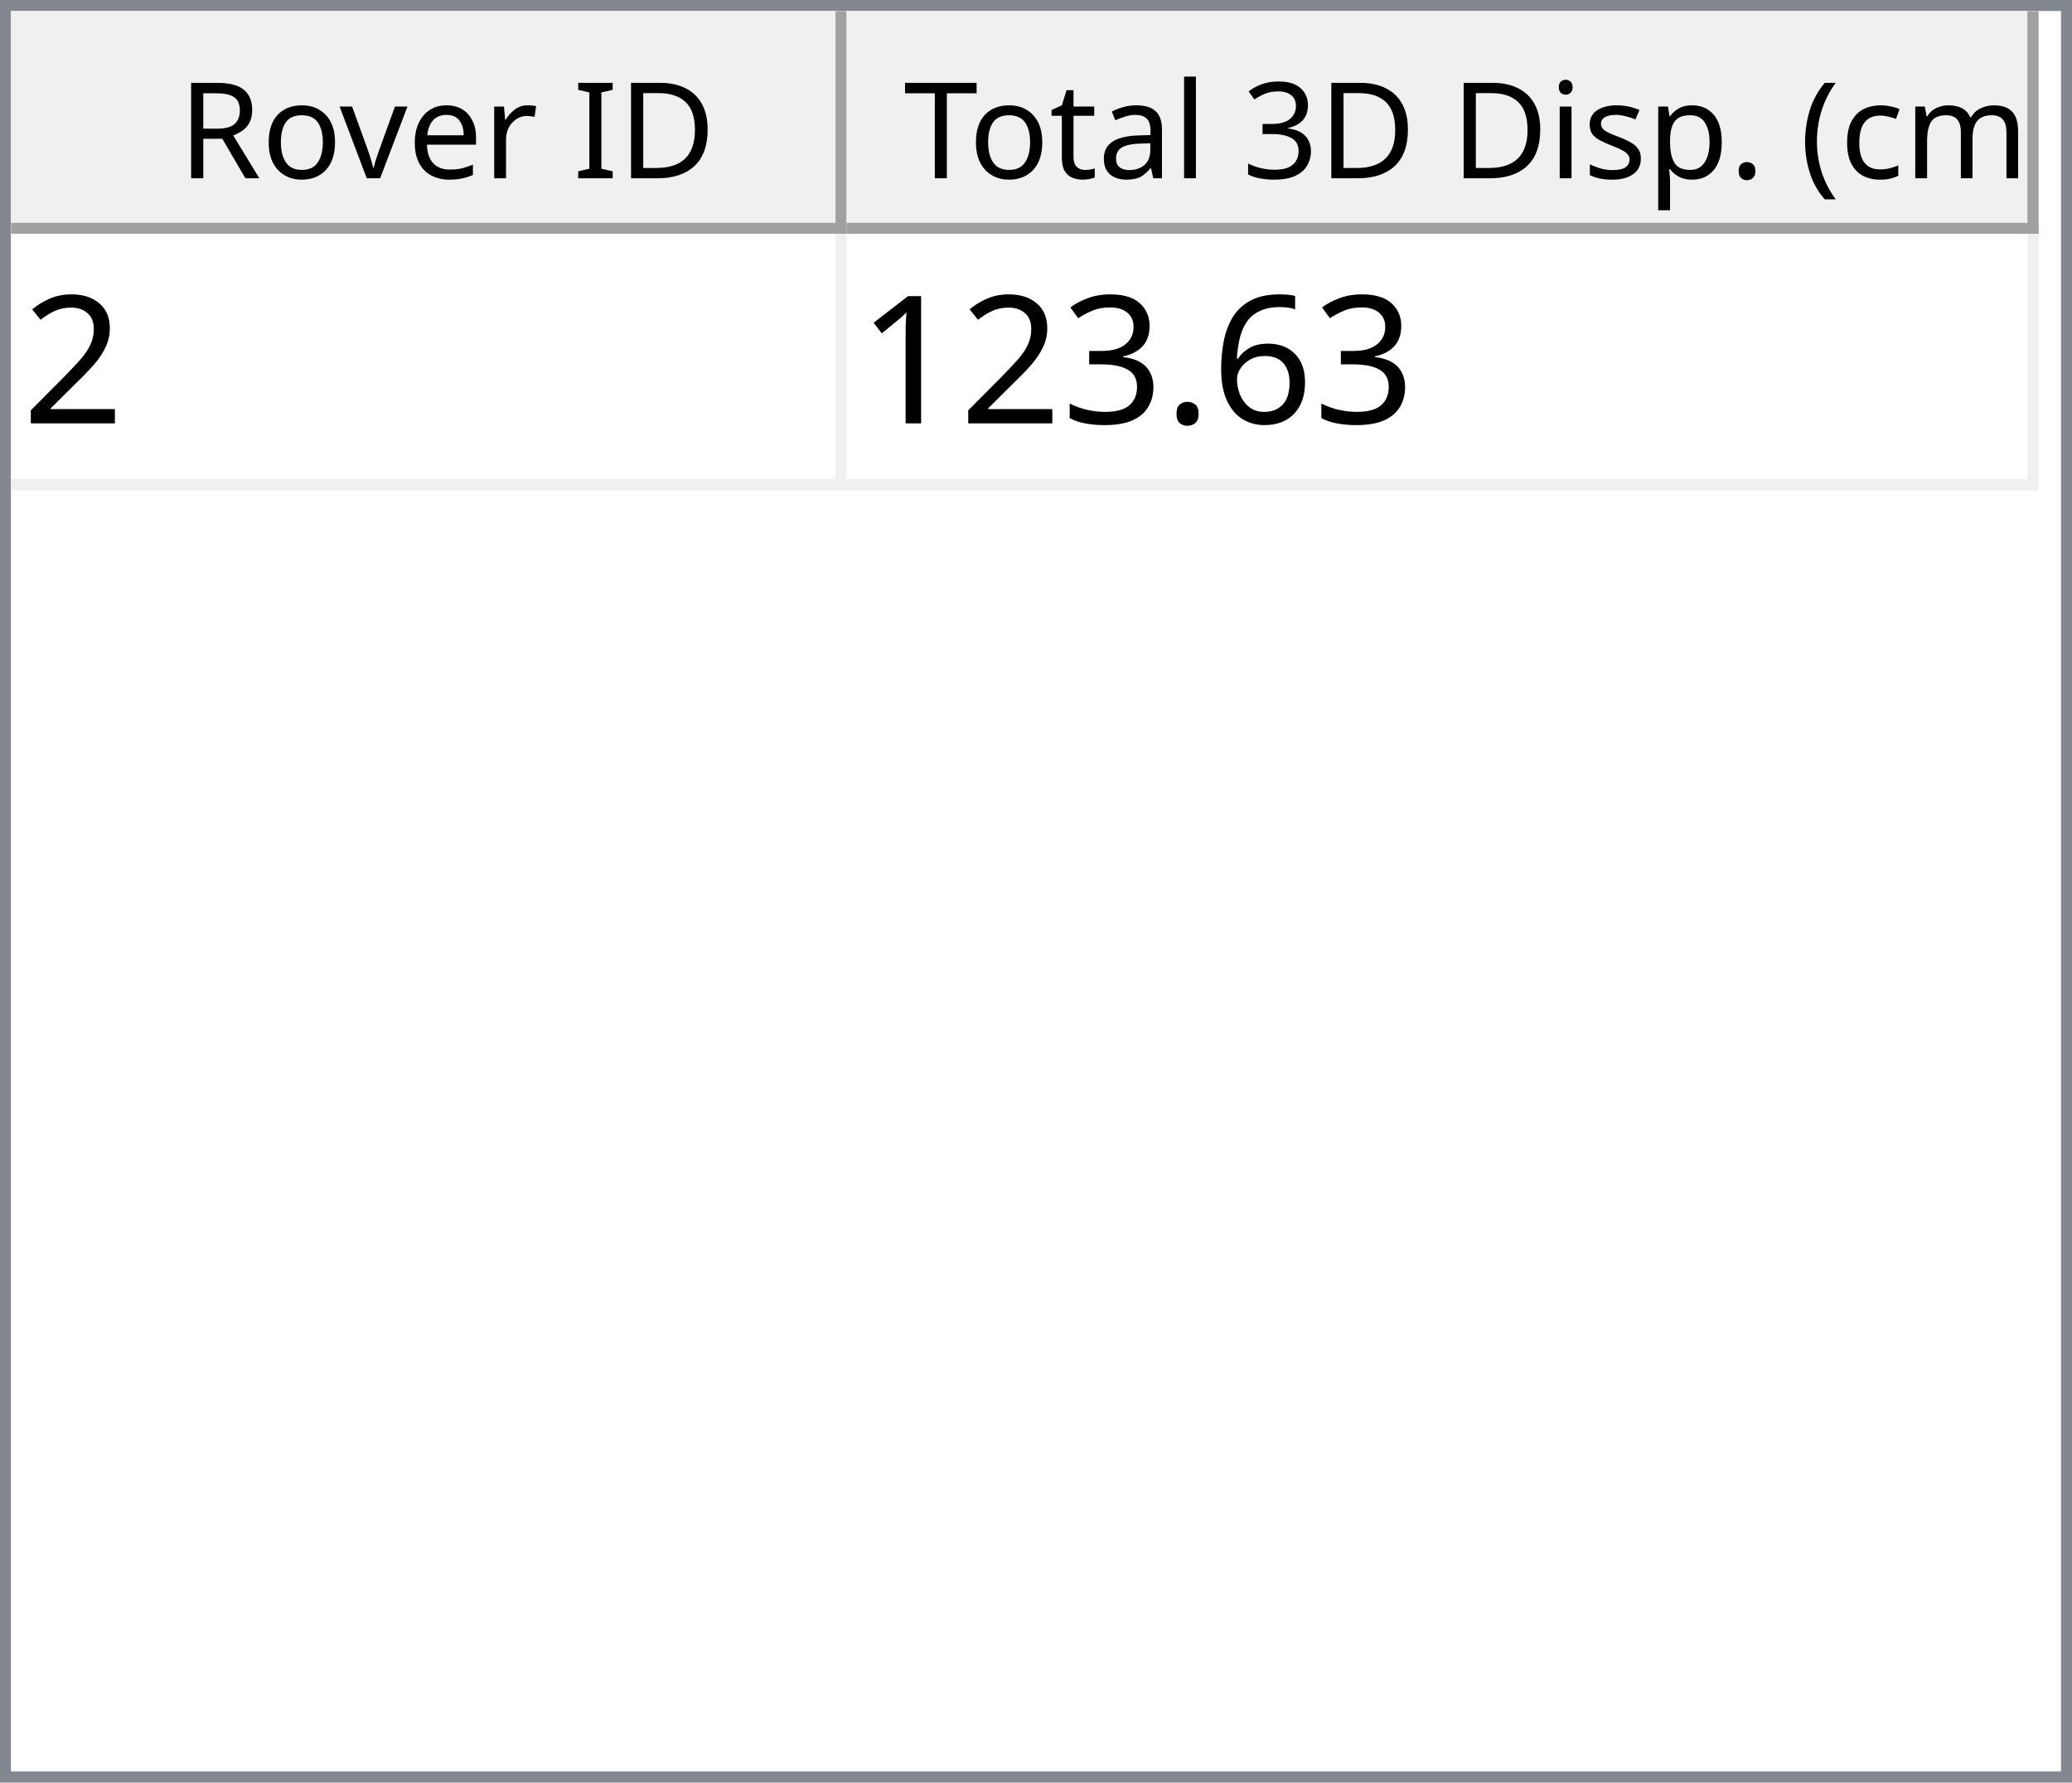
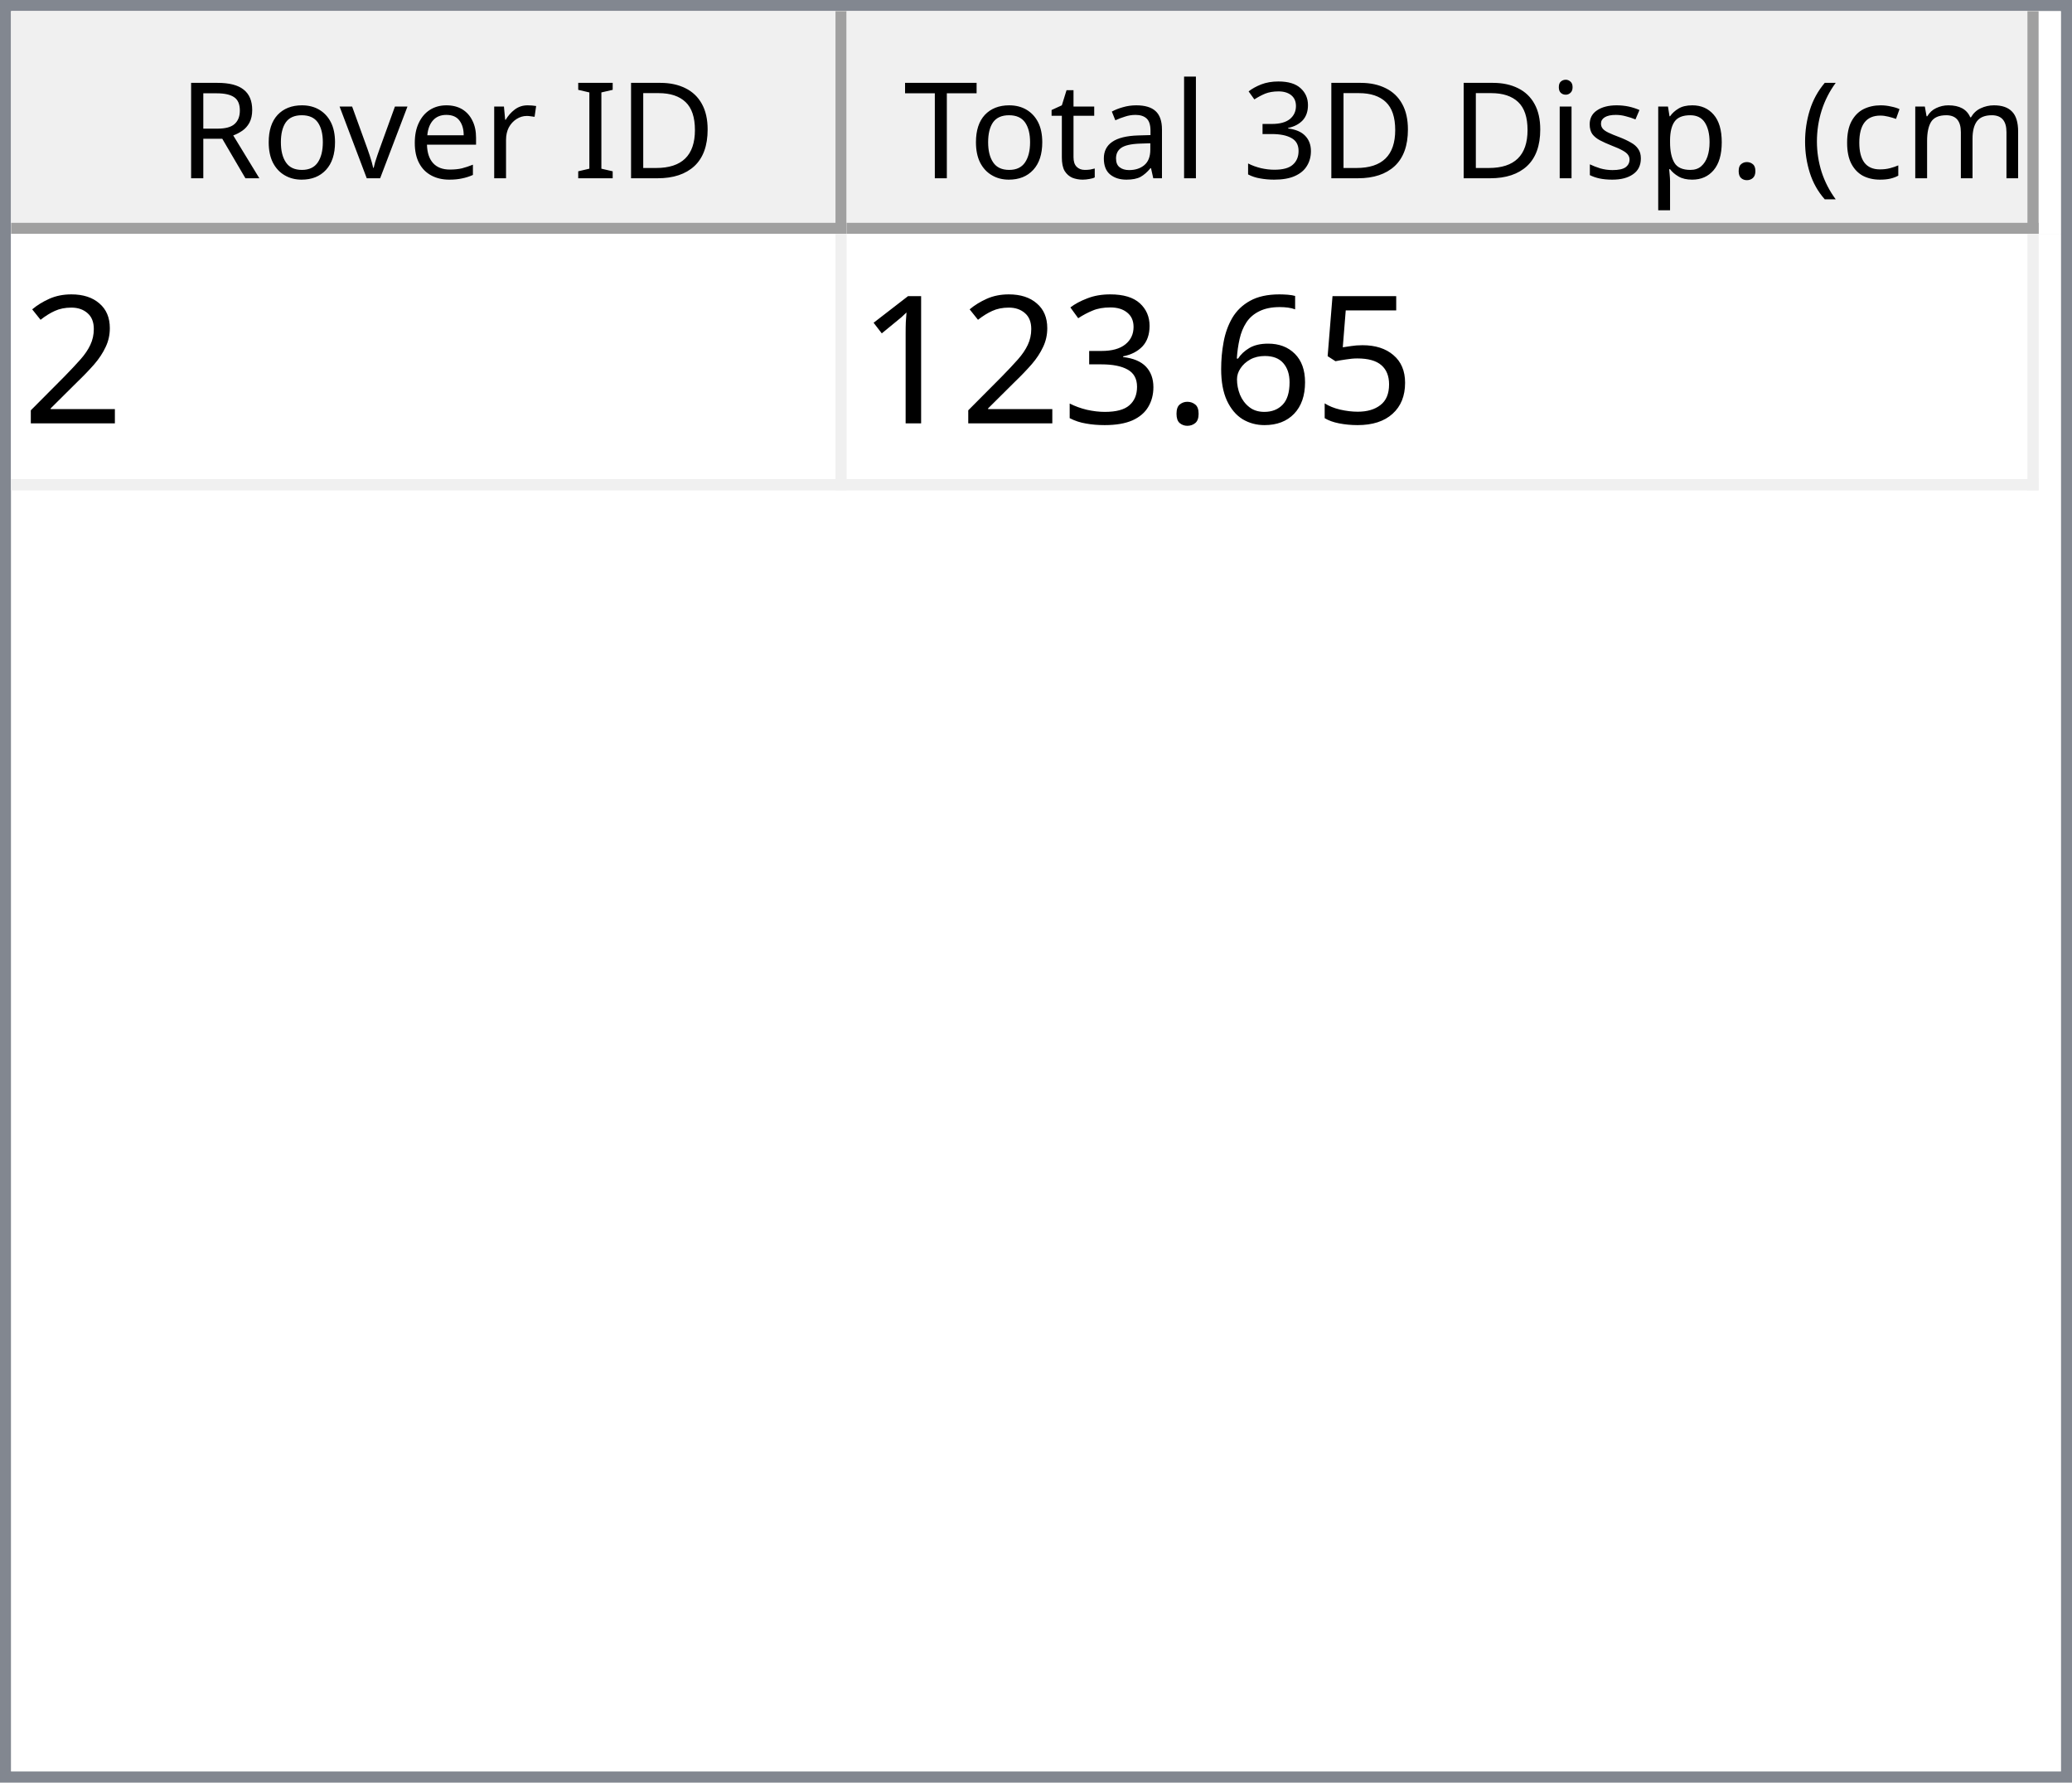
<svg xmlns="http://www.w3.org/2000/svg" style="fill-opacity:1; color-rendering:auto; color-interpolation:auto; text-rendering:auto; stroke:black; stroke-linecap:square; stroke-miterlimit:10; shape-rendering:auto; stroke-opacity:1; fill:black; stroke-dasharray:none; font-weight:normal; stroke-width:1; font-family:'Dialog'; font-style:normal; stroke-linejoin:miter; font-size:12px; stroke-dashoffset:0; image-rendering:auto;" width="186" height="160">
  <defs id="genericDefs" />
  <g>
    <defs id="defs1">
      <clipPath clipPathUnits="userSpaceOnUse" id="clipPath1">
        <path d="M0 0 L186 0 L186 160 L0 160 L0 0 Z" />
      </clipPath>
      <clipPath clipPathUnits="userSpaceOnUse" id="clipPath2">
        <path d="M0 0 L0 160 L186 160 L186 0 Z" />
      </clipPath>
      <clipPath clipPathUnits="userSpaceOnUse" id="clipPath3">
        <path d="M0 0 L0 20 L184 20 L184 0 Z" />
      </clipPath>
      <clipPath clipPathUnits="userSpaceOnUse" id="clipPath4">
        <path d="M0 0 L0 20 L75 20 L75 0 Z" />
      </clipPath>
      <clipPath clipPathUnits="userSpaceOnUse" id="clipPath5">
        <path d="M1 1 L1 19 L74 19 L74 1 Z" />
      </clipPath>
      <clipPath clipPathUnits="userSpaceOnUse" id="clipPath6">
        <path d="M0 0 L0 18 L73 18 L73 0 Z" />
      </clipPath>
      <clipPath clipPathUnits="userSpaceOnUse" id="clipPath7">
        <path d="M-0.5 -0.5 L-0.5 19.5 L74.5 19.5 L74.5 -0.5 Z" />
      </clipPath>
      <clipPath clipPathUnits="userSpaceOnUse" id="clipPath8">
        <path d="M0 0 L0 20 L107 20 L107 0 Z" />
      </clipPath>
      <clipPath clipPathUnits="userSpaceOnUse" id="clipPath9">
        <path d="M1 1 L1 19 L106 19 L106 1 Z" />
      </clipPath>
      <clipPath clipPathUnits="userSpaceOnUse" id="clipPath10">
        <path d="M0 0 L0 18 L105 18 L105 0 Z" />
      </clipPath>
      <clipPath clipPathUnits="userSpaceOnUse" id="clipPath11">
        <path d="M-0.5 -0.5 L-0.5 19.5 L106.5 19.5 L106.5 -0.5 Z" />
      </clipPath>
      <clipPath clipPathUnits="userSpaceOnUse" id="clipPath12">
        <path d="M0 0 L0 138 L184 138 L184 0 Z" />
      </clipPath>
      <clipPath clipPathUnits="userSpaceOnUse" id="clipPath13">
        <path d="M0 0 L0 23 L182 23 L182 0 Z" />
      </clipPath>
      <clipPath clipPathUnits="userSpaceOnUse" id="clipPath14">
        <path d="M-0.5 -0.5 L-0.5 22.5 L181.5 22.5 L181.5 -0.5 Z" />
      </clipPath>
      <clipPath clipPathUnits="userSpaceOnUse" id="clipPath15">
        <path d="M0 0 L0 22 L74 22 L74 0 Z" />
      </clipPath>
      <clipPath clipPathUnits="userSpaceOnUse" id="clipPath16">
        <path d="M0 0 L0 22 L106 22 L106 0 Z" />
      </clipPath>
      <font horiz-adv-x="64.551" id="font1">
        <font-face ascent="107.91" descent="25.098" units-per-em="100" style="font-style:normal; font-family:Segoe UI; font-weight:normal;" />
        <missing-glyph horiz-adv-x="64.551" d="M8.109 0 L8.109 68.266 L56.453 68.266 L56.453 0 L8.109 0 ZM15.328 7.234 L49.219 7.234 L49.219 61.031 L15.328 61.031 L15.328 7.234 Z" />
        <glyph unicode="D" horiz-adv-x="70.117" d="M9.188 0 L9.188 70.016 L28.516 70.016 Q65.531 70.016 65.531 35.891 Q65.531 19.672 55.25 9.836 Q44.969 0 27.734 0 L9.188 0 ZM17.391 62.594 L17.391 7.422 L27.828 7.422 Q41.609 7.422 49.273 14.797 Q56.938 22.172 56.938 35.688 Q56.938 62.594 28.328 62.594 L17.391 62.594 Z" />
        <glyph unicode="I" horiz-adv-x="26.611" d="M17.391 0 L9.188 0 L9.188 70.016 L17.391 70.016 L17.391 0 Z" />
        <glyph unicode=" " horiz-adv-x="27.393" d="" />
        <glyph unicode="r" horiz-adv-x="34.766" d="M34.188 41.891 Q32.078 43.5 28.125 43.5 Q23 43.5 19.555 38.672 Q16.109 33.844 16.109 25.484 L16.109 0 L8.109 0 L8.109 50 L16.109 50 L16.109 39.703 L16.312 39.703 Q18.016 44.969 21.531 47.922 Q25.047 50.875 29.391 50.875 Q32.516 50.875 34.188 50.203 L34.188 41.891 Z" />
        <glyph unicode="e" horiz-adv-x="52.295" d="M48.297 23 L12.984 23 Q13.188 14.656 17.484 10.109 Q21.781 5.562 29.297 5.562 Q37.75 5.562 44.828 11.141 L44.828 3.609 Q38.234 -1.172 27.391 -1.172 Q16.797 -1.172 10.742 5.641 Q4.688 12.453 4.688 24.812 Q4.688 36.469 11.305 43.82 Q17.922 51.172 27.734 51.172 Q37.547 51.172 42.922 44.828 Q48.297 38.484 48.297 27.203 L48.297 23 ZM40.094 29.781 Q40.047 36.719 36.75 40.578 Q33.453 44.438 27.594 44.438 Q21.922 44.438 17.969 40.383 Q14.016 36.328 13.094 29.781 L40.094 29.781 Z" />
        <glyph unicode="v" horiz-adv-x="47.9" d="M47.406 50 L27.484 0 L19.625 0 L0.688 50 L9.469 50 L22.172 13.672 Q23.578 9.672 23.922 6.688 L24.125 6.688 Q24.609 10.453 25.688 13.484 L38.969 50 L47.406 50 Z" />
        <glyph unicode="o" horiz-adv-x="58.594" d="M29 -1.172 Q17.922 -1.172 11.305 5.836 Q4.688 12.844 4.688 24.422 Q4.688 37.016 11.57 44.094 Q18.453 51.172 30.172 51.172 Q41.359 51.172 47.633 44.289 Q53.906 37.406 53.906 25.203 Q53.906 13.234 47.141 6.031 Q40.375 -1.172 29 -1.172 ZM29.594 44.438 Q21.875 44.438 17.383 39.188 Q12.891 33.938 12.891 24.703 Q12.891 15.828 17.43 10.695 Q21.969 5.562 29.594 5.562 Q37.359 5.562 41.531 10.594 Q45.703 15.625 45.703 24.906 Q45.703 34.281 41.531 39.359 Q37.359 44.438 29.594 44.438 Z" />
        <glyph unicode="R" horiz-adv-x="59.814" d="M59.375 0 L49.609 0 L37.891 19.625 Q36.281 22.359 34.766 24.289 Q33.25 26.219 31.664 27.438 Q30.078 28.656 28.25 29.219 Q26.422 29.781 24.125 29.781 L17.391 29.781 L17.391 0 L9.188 0 L9.188 70.016 L30.078 70.016 Q34.672 70.016 38.555 68.867 Q42.438 67.719 45.289 65.375 Q48.141 63.031 49.758 59.547 Q51.375 56.062 51.375 51.375 Q51.375 47.703 50.273 44.656 Q49.172 41.609 47.148 39.211 Q45.125 36.812 42.266 35.133 Q39.406 33.453 35.844 32.516 L35.844 32.328 Q37.594 31.547 38.891 30.547 Q40.188 29.547 41.359 28.18 Q42.531 26.812 43.68 25.078 Q44.828 23.344 46.234 21.047 L59.375 0 ZM17.391 62.594 L17.391 37.203 L28.516 37.203 Q31.594 37.203 34.203 38.133 Q36.812 39.062 38.719 40.797 Q40.625 42.531 41.703 45.047 Q42.781 47.562 42.781 50.688 Q42.781 56.297 39.141 59.445 Q35.5 62.594 28.609 62.594 L17.391 62.594 Z" />
        <glyph unicode=")" horiz-adv-x="30.176" d="M8.297 -15.922 L1.172 -15.922 Q16.406 2.344 16.406 26.812 Q16.406 51.469 1.078 70.016 L8.297 70.016 Q23.531 52.156 23.531 26.703 Q23.531 1.375 8.297 -15.922 Z" />
        <glyph unicode="m" horiz-adv-x="86.133" d="M79.109 0 L71.094 0 L71.094 28.719 Q71.094 37.016 68.531 40.727 Q65.969 44.438 59.906 44.438 Q54.781 44.438 51.195 39.75 Q47.609 35.062 47.609 28.516 L47.609 0 L39.594 0 L39.594 29.688 Q39.594 44.438 28.219 44.438 Q22.953 44.438 19.531 40.016 Q16.109 35.594 16.109 28.516 L16.109 0 L8.109 0 L8.109 50 L16.109 50 L16.109 42.094 L16.312 42.094 Q21.625 51.172 31.844 51.172 Q36.969 51.172 40.773 48.312 Q44.578 45.453 46 40.828 Q51.562 51.172 62.594 51.172 Q79.109 51.172 79.109 30.812 L79.109 0 Z" />
        <glyph unicode="c" horiz-adv-x="46.191" d="M42.188 2.297 Q36.422 -1.172 28.516 -1.172 Q17.828 -1.172 11.258 5.789 Q4.688 12.75 4.688 23.828 Q4.688 36.188 11.766 43.68 Q18.844 51.172 30.672 51.172 Q37.25 51.172 42.281 48.734 L42.281 40.531 Q36.719 44.438 30.375 44.438 Q22.703 44.438 17.797 38.945 Q12.891 33.453 12.891 24.516 Q12.891 15.719 17.508 10.641 Q22.125 5.562 29.891 5.562 Q36.422 5.562 42.188 9.906 L42.188 2.297 Z" />
        <glyph unicode="(" horiz-adv-x="30.176" d="M29.109 -15.922 L21.969 -15.922 Q6.844 1.375 6.844 26.703 Q6.844 52.156 21.969 70.016 L29.203 70.016 Q13.875 51.469 13.875 26.812 Q13.875 2.344 29.109 -15.922 Z" />
        <glyph unicode="." horiz-adv-x="21.68" d="M10.891 -1.078 Q8.641 -1.078 7.055 0.539 Q5.469 2.156 5.469 4.391 Q5.469 6.641 7.055 8.273 Q8.641 9.906 10.891 9.906 Q13.188 9.906 14.797 8.273 Q16.406 6.641 16.406 4.391 Q16.406 2.156 14.797 0.539 Q13.188 -1.078 10.891 -1.078 Z" />
        <glyph unicode="p" horiz-adv-x="58.789" d="M16.312 7.234 L16.109 7.234 L16.109 -23 L8.109 -23 L8.109 50 L16.109 50 L16.109 41.219 L16.312 41.219 Q22.219 51.172 33.594 51.172 Q43.266 51.172 48.688 44.461 Q54.109 37.75 54.109 26.469 Q54.109 13.922 48 6.375 Q41.891 -1.172 31.297 -1.172 Q21.578 -1.172 16.312 7.234 ZM16.109 27.391 L16.109 20.406 Q16.109 14.203 20.141 9.883 Q24.172 5.562 30.375 5.562 Q37.641 5.562 41.773 11.133 Q45.906 16.703 45.906 26.609 Q45.906 34.969 42.047 39.703 Q38.188 44.438 31.594 44.438 Q24.609 44.438 20.359 39.578 Q16.109 34.719 16.109 27.391 Z" />
        <glyph unicode="s" horiz-adv-x="42.432" d="M5.078 1.812 L5.078 10.406 Q11.625 5.562 19.484 5.562 Q30.031 5.562 30.031 12.594 Q30.031 14.594 29.125 15.992 Q28.219 17.391 26.68 18.461 Q25.141 19.531 23.07 20.383 Q21 21.234 18.609 22.172 Q15.281 23.484 12.766 24.828 Q10.25 26.172 8.57 27.859 Q6.891 29.547 6.031 31.695 Q5.172 33.844 5.172 36.719 Q5.172 40.234 6.789 42.945 Q8.406 45.656 11.086 47.484 Q13.766 49.312 17.211 50.242 Q20.656 51.172 24.312 51.172 Q30.812 51.172 35.938 48.922 L35.938 40.828 Q30.422 44.438 23.25 44.438 Q21 44.438 19.195 43.922 Q17.391 43.406 16.094 42.477 Q14.797 41.547 14.086 40.258 Q13.375 38.969 13.375 37.406 Q13.375 35.453 14.086 34.133 Q14.797 32.812 16.164 31.789 Q17.531 30.766 19.484 29.938 Q21.438 29.109 23.922 28.125 Q27.25 26.859 29.883 25.516 Q32.516 24.172 34.375 22.484 Q36.234 20.797 37.234 18.602 Q38.234 16.406 38.234 13.375 Q38.234 9.672 36.602 6.938 Q34.969 4.203 32.234 2.398 Q29.5 0.594 25.93 -0.289 Q22.359 -1.172 18.453 -1.172 Q10.75 -1.172 5.078 1.812 Z" />
        <glyph unicode="i" horiz-adv-x="24.219" d="M12.203 62.703 Q10.062 62.703 8.547 64.164 Q7.031 65.625 7.031 67.875 Q7.031 70.125 8.547 71.609 Q10.062 73.094 12.203 73.094 Q14.406 73.094 15.945 71.609 Q17.484 70.125 17.484 67.875 Q17.484 65.719 15.945 64.211 Q14.406 62.703 12.203 62.703 ZM16.109 0 L8.109 0 L8.109 50 L16.109 50 L16.109 0 Z" />
        <glyph unicode="3" horiz-adv-x="53.906" d="M46.531 19.828 Q46.531 15.094 44.75 11.211 Q42.969 7.328 39.719 4.57 Q36.469 1.812 31.93 0.297 Q27.391 -1.219 21.922 -1.219 Q11.922 -1.219 6 2.594 L6 11.188 Q13.094 5.609 22.219 5.609 Q25.875 5.609 28.828 6.539 Q31.781 7.469 33.906 9.227 Q36.031 10.984 37.18 13.477 Q38.328 15.969 38.328 19.094 Q38.328 32.812 18.797 32.812 L12.984 32.812 L12.984 39.594 L18.5 39.594 Q35.797 39.594 35.797 52.484 Q35.797 64.406 22.609 64.406 Q15.188 64.406 8.688 59.422 L8.688 67.188 Q15.375 71.188 24.609 71.188 Q29 71.188 32.57 69.969 Q36.141 68.75 38.68 66.555 Q41.219 64.359 42.609 61.281 Q44 58.203 44 54.5 Q44 40.672 30.031 36.719 L30.031 36.531 Q33.594 36.141 36.625 34.797 Q39.656 33.453 41.852 31.305 Q44.047 29.156 45.289 26.25 Q46.531 23.344 46.531 19.828 Z" />
        <glyph unicode="l" horiz-adv-x="24.219" d="M16.109 0 L8.109 0 L8.109 74.031 L16.109 74.031 L16.109 0 Z" />
        <glyph unicode="a" horiz-adv-x="50.879" d="M43.891 0 L35.891 0 L35.891 7.812 L35.688 7.812 Q30.469 -1.172 20.312 -1.172 Q12.844 -1.172 8.617 2.781 Q4.391 6.734 4.391 13.281 Q4.391 27.297 20.906 29.594 L35.891 31.688 Q35.891 44.438 25.594 44.438 Q16.547 44.438 9.281 38.281 L9.281 46.484 Q16.656 51.172 26.266 51.172 Q43.891 51.172 43.891 32.516 L43.891 0 ZM35.891 25.297 L23.828 23.641 Q18.266 22.859 15.43 20.875 Q12.594 18.891 12.594 13.875 Q12.594 10.203 15.211 7.883 Q17.828 5.562 22.172 5.562 Q28.125 5.562 32.008 9.742 Q35.891 13.922 35.891 20.312 L35.891 25.297 Z" />
        <glyph unicode="t" horiz-adv-x="33.887" d="M31.297 0.484 Q28.469 -1.078 23.828 -1.078 Q10.688 -1.078 10.688 13.578 L10.688 43.172 L2.094 43.172 L2.094 50 L10.688 50 L10.688 62.203 L18.703 64.797 L18.703 50 L31.297 50 L31.297 43.172 L18.703 43.172 L18.703 14.984 Q18.703 9.969 20.414 7.82 Q22.125 5.672 26.078 5.672 Q29.109 5.672 31.297 7.328 L31.297 0.484 Z" />
        <glyph unicode="T" horiz-adv-x="52.393" d="M50.594 62.594 L30.375 62.594 L30.375 0 L22.172 0 L22.172 62.594 L2 62.594 L2 70.016 L50.594 70.016 L50.594 62.594 Z" />
      </font>
      <font horiz-adv-x="75.0" id="font2">
        <font-face ascent="100.537" descent="21.973" units-per-em="100" style="font-style:normal; font-family:sans-serif; font-weight:normal;" />
        <missing-glyph horiz-adv-x="75.0" d="M12.5 0 L12.5 62.5 L62.5 62.5 L62.5 0 L12.5 0 ZM14.062 1.562 L60.938 1.562 L60.938 60.938 L14.062 60.938 L14.062 1.562 Z" />
        <glyph unicode="2" horiz-adv-x="55.615" d="M50.344 8.453 L50.344 0 L3.031 0 Q2.938 3.172 4.047 6.109 Q5.859 10.938 9.836 15.625 Q13.812 20.312 21.344 26.469 Q33.016 36.031 37.117 41.625 Q41.219 47.219 41.219 52.203 Q41.219 57.422 37.477 61.008 Q33.734 64.594 27.734 64.594 Q21.391 64.594 17.578 60.789 Q13.766 56.984 13.719 50.25 L4.688 51.172 Q5.609 61.281 11.664 66.578 Q17.719 71.875 27.938 71.875 Q38.234 71.875 44.242 66.164 Q50.25 60.453 50.25 52 Q50.25 47.703 48.492 43.555 Q46.734 39.406 42.656 34.812 Q38.578 30.219 29.109 22.219 Q21.188 15.578 18.945 13.211 Q16.703 10.844 15.234 8.453 L50.344 8.453 Z" />
+         <glyph unicode="5" horiz-adv-x="55.615" d="M4.156 18.75 L13.375 19.531 Q14.406 12.797 18.141 9.398 Q21.875 6 27.156 6 Q33.5 6 37.891 10.789 Q42.281 15.578 42.281 23.484 Q42.281 31 38.062 35.352 Q33.844 39.703 27 39.703 Q22.75 39.703 19.336 37.773 Q15.922 35.844 13.969 32.766 L5.719 33.844 L12.641 70.609 L48.25 70.609 L48.25 62.203 L19.672 62.203 L15.828 42.969 Q22.266 47.469 29.344 47.469 Q38.719 47.469 45.164 40.969 Q51.609 34.469 51.609 24.266 Q51.609 14.547 45.953 7.469 Q39.062 -1.219 27.156 -1.219 Q17.391 -1.219 11.211 4.25 Q5.031 9.719 4.156 18.75 Z" />
        <glyph unicode="6" horiz-adv-x="55.615" d="M49.75 54.047 L41.016 53.375 Q39.844 58.547 37.703 60.891 Q34.125 64.656 28.906 64.656 Q24.703 64.656 21.531 62.312 Q17.391 59.281 14.992 53.469 Q12.594 47.656 12.5 36.922 Q15.672 41.75 20.266 44.094 Q24.859 46.438 29.891 46.438 Q38.672 46.438 44.852 39.969 Q51.031 33.5 51.031 23.25 Q51.031 16.5 48.125 10.719 Q45.219 4.938 40.141 1.859 Q35.062 -1.219 28.609 -1.219 Q17.625 -1.219 10.695 6.859 Q3.766 14.938 3.766 33.5 Q3.766 54.25 11.422 63.672 Q18.109 71.875 29.438 71.875 Q37.891 71.875 43.289 67.141 Q48.688 62.406 49.75 54.047 ZM13.875 23.188 Q13.875 18.656 15.797 14.508 Q17.719 10.359 21.188 8.18 Q24.656 6 28.469 6 Q34.031 6 38.039 10.492 Q42.047 14.984 42.047 22.703 Q42.047 30.125 38.086 34.398 Q34.125 38.672 28.125 38.672 Q22.172 38.672 18.023 34.398 Q13.875 30.125 13.875 23.188 Z" />
        <glyph unicode="." horiz-adv-x="27.783" d="M9.078 0 L9.078 10.016 L19.094 10.016 L19.094 0 L9.078 0 Z" />
        <glyph unicode="3" horiz-adv-x="55.615" d="M4.203 18.891 L12.984 20.062 Q14.5 12.594 18.141 9.297 Q21.781 6 27 6 Q33.203 6 37.477 10.297 Q41.75 14.594 41.75 20.953 Q41.75 27 37.797 30.93 Q33.844 34.859 27.734 34.859 Q25.25 34.859 21.531 33.891 L22.516 41.609 Q23.391 41.5 23.922 41.5 Q29.547 41.5 34.039 44.43 Q38.531 47.359 38.531 53.469 Q38.531 58.297 35.258 61.477 Q31.984 64.656 26.812 64.656 Q21.688 64.656 18.266 61.43 Q14.844 58.203 13.875 51.766 L5.078 53.328 Q6.688 62.156 12.398 67.016 Q18.109 71.875 26.609 71.875 Q32.469 71.875 37.398 69.359 Q42.328 66.844 44.945 62.5 Q47.562 58.156 47.562 53.266 Q47.562 48.641 45.07 44.828 Q42.578 41.016 37.703 38.766 Q44.047 37.312 47.562 32.695 Q51.078 28.078 51.078 21.141 Q51.078 11.766 44.242 5.25 Q37.406 -1.266 26.953 -1.266 Q17.531 -1.266 11.305 4.352 Q5.078 9.969 4.203 18.891 Z" />
        <glyph unicode="1" horiz-adv-x="55.615" d="M37.25 0 L28.469 0 L28.469 56 Q25.297 52.984 20.141 49.953 Q14.984 46.922 10.891 45.406 L10.891 53.906 Q18.266 57.375 23.781 62.305 Q29.297 67.234 31.594 71.875 L37.25 71.875 L37.25 0 Z" />
      </font>
    </defs>
    <g style="fill:white; stroke:white;">
      <rect x="0" y="0" width="186" style="clip-path:url(#clipPath1); stroke:none;" height="160" />
    </g>
    <g style="fill:white; text-rendering:optimizeSpeed; color-rendering:optimizeSpeed; image-rendering:optimizeSpeed; shape-rendering:crispEdges; stroke:white; color-interpolation:sRGB;">
      <rect x="0" width="186" height="160" y="0" style="stroke:none;" />
      <path style="stroke:none;" d="M0 160 L186 160 L186 0 L0 0 Z" />
    </g>
    <g style="fill:rgb(240,240,240); font-family:'Segoe UI'; stroke:rgb(240,240,240);">
      <rect x="0" y="0" width="186" style="clip-path:url(#clipPath2); stroke:none;" height="160" />
    </g>
    <g style="fill:rgb(130,135,144); font-family:'Segoe UI'; stroke:rgb(130,135,144);">
      <path d="M0 0 L186 0 L186 160 L0 160 L0 0 ZM1 1 L185 1 L185 159 L1 159 L1 1 Z" style="fill-rule:evenodd; clip-path:url(#clipPath2); stroke:none;" />
    </g>
    <g style="fill:white; font-family:'Segoe UI'; stroke:white;" transform="translate(1,1)">
      <rect x="0" y="0" width="184" style="clip-path:url(#clipPath3); stroke:none;" height="20" />
    </g>
    <g style="fill:rgb(240,240,240); font-family:'Segoe UI'; stroke:rgb(240,240,240);" transform="translate(1,1)">
      <rect x="0" y="0" width="75" style="clip-path:url(#clipPath4); stroke:none;" height="20" />
    </g>
    <g style="font-family:'Segoe UI';" transform="translate(2,2)">
      <text x="14" xml:space="preserve" y="14" style="clip-path:url(#clipPath6); stroke:none;">Rover ID</text>
    </g>
    <g style="fill:rgb(160,160,160); font-family:'Segoe UI'; stroke:rgb(160,160,160); stroke-linejoin:bevel;" transform="translate(1.5,1.5)">
      <line x1="74" x2="74" y1="0" style="fill:none; clip-path:url(#clipPath7);" y2="19" />
    </g>
    <g style="fill:rgb(160,160,160); font-family:'Segoe UI'; stroke:rgb(160,160,160); stroke-linejoin:bevel;" transform="matrix(1,0,0,1,1,1) translate(0.5,0.5)">
      <line x1="0" x2="74" y1="19" style="fill:none; clip-path:url(#clipPath7);" y2="19" />
    </g>
    <g style="fill:rgb(240,240,240); font-family:'Segoe UI'; stroke:rgb(240,240,240);" transform="translate(76,1)">
      <rect x="0" y="0" width="107" style="clip-path:url(#clipPath8); stroke:none;" height="20" />
    </g>
    <g style="font-family:'Segoe UI';" transform="translate(77,2)">
      <text x="1" xml:space="preserve" y="14" style="clip-path:url(#clipPath10); stroke:none;"> Total 3D Disp. (cm)</text>
    </g>
    <g style="fill:rgb(160,160,160); font-family:'Segoe UI'; stroke:rgb(160,160,160); stroke-linejoin:bevel;" transform="translate(76.5,1.5)">
      <line x1="106" x2="106" y1="0" style="fill:none; clip-path:url(#clipPath11);" y2="19" />
    </g>
    <g style="fill:rgb(160,160,160); font-family:'Segoe UI'; stroke:rgb(160,160,160); stroke-linejoin:bevel;" transform="matrix(1,0,0,1,76,1) translate(0.5,0.5)">
      <line x1="0" x2="106" y1="19" style="fill:none; clip-path:url(#clipPath11);" y2="19" />
    </g>
    <g style="fill:white; font-family:'Segoe UI'; stroke:white;" transform="translate(1,21)">
      <rect x="0" y="0" width="184" style="clip-path:url(#clipPath12); stroke:none;" height="138" />
    </g>
    <g style="fill:rgb(240,240,240); font-size:16px; font-family:sans-serif; stroke:rgb(240,240,240);" transform="translate(1,21)">
      <rect x="0" y="0" width="182" style="clip-path:url(#clipPath13); stroke:none;" height="23" />
      <line transform="translate(0.5,0.5)" x1="0" x2="181" y1="22" style="clip-path:url(#clipPath14); fill:none; stroke-linejoin:bevel;" y2="22" />
    </g>
    <g transform="matrix(1,0,0,1,1,21) translate(0.5,0.5)" style="fill:rgb(240,240,240); font-size:16px; font-family:sans-serif; stroke:rgb(240,240,240); stroke-linejoin:bevel;">
      <line x1="74" x2="74" y1="0" style="fill:none; clip-path:url(#clipPath14);" y2="22" />
    </g>
    <g transform="matrix(1,0,0,1,1,21) translate(0.5,0.5)" style="fill:rgb(240,240,240); font-size:16px; font-family:sans-serif; stroke:rgb(240,240,240); stroke-linejoin:bevel;">
      <line x1="181" x2="181" y1="0" style="fill:none; clip-path:url(#clipPath14);" y2="22" />
    </g>
    <g style="fill:white; font-size:16px; font-family:sans-serif; stroke:white;" transform="matrix(1,0,0,1,1,21)">
      <rect x="0" y="0" width="74" style="clip-path:url(#clipPath15); stroke:none;" height="22" />
      <text x="1" y="17" style="fill:black; clip-path:url(#clipPath15); stroke:none;" xml:space="preserve">2</text>
    </g>
    <g style="fill:white; font-size:16px; font-family:sans-serif; stroke:white;" transform="matrix(1,0,0,1,1,21) translate(75,0)">
      <rect x="0" y="0" width="106" style="clip-path:url(#clipPath16); stroke:none;" height="22" />
-       <text x="1" y="17" style="fill:black; clip-path:url(#clipPath16); stroke:none;" xml:space="preserve">123.63</text>
+       <text x="1" y="17" style="fill:black; clip-path:url(#clipPath16); stroke:none;" xml:space="preserve">123.65</text>
    </g>
  </g>
</svg>
